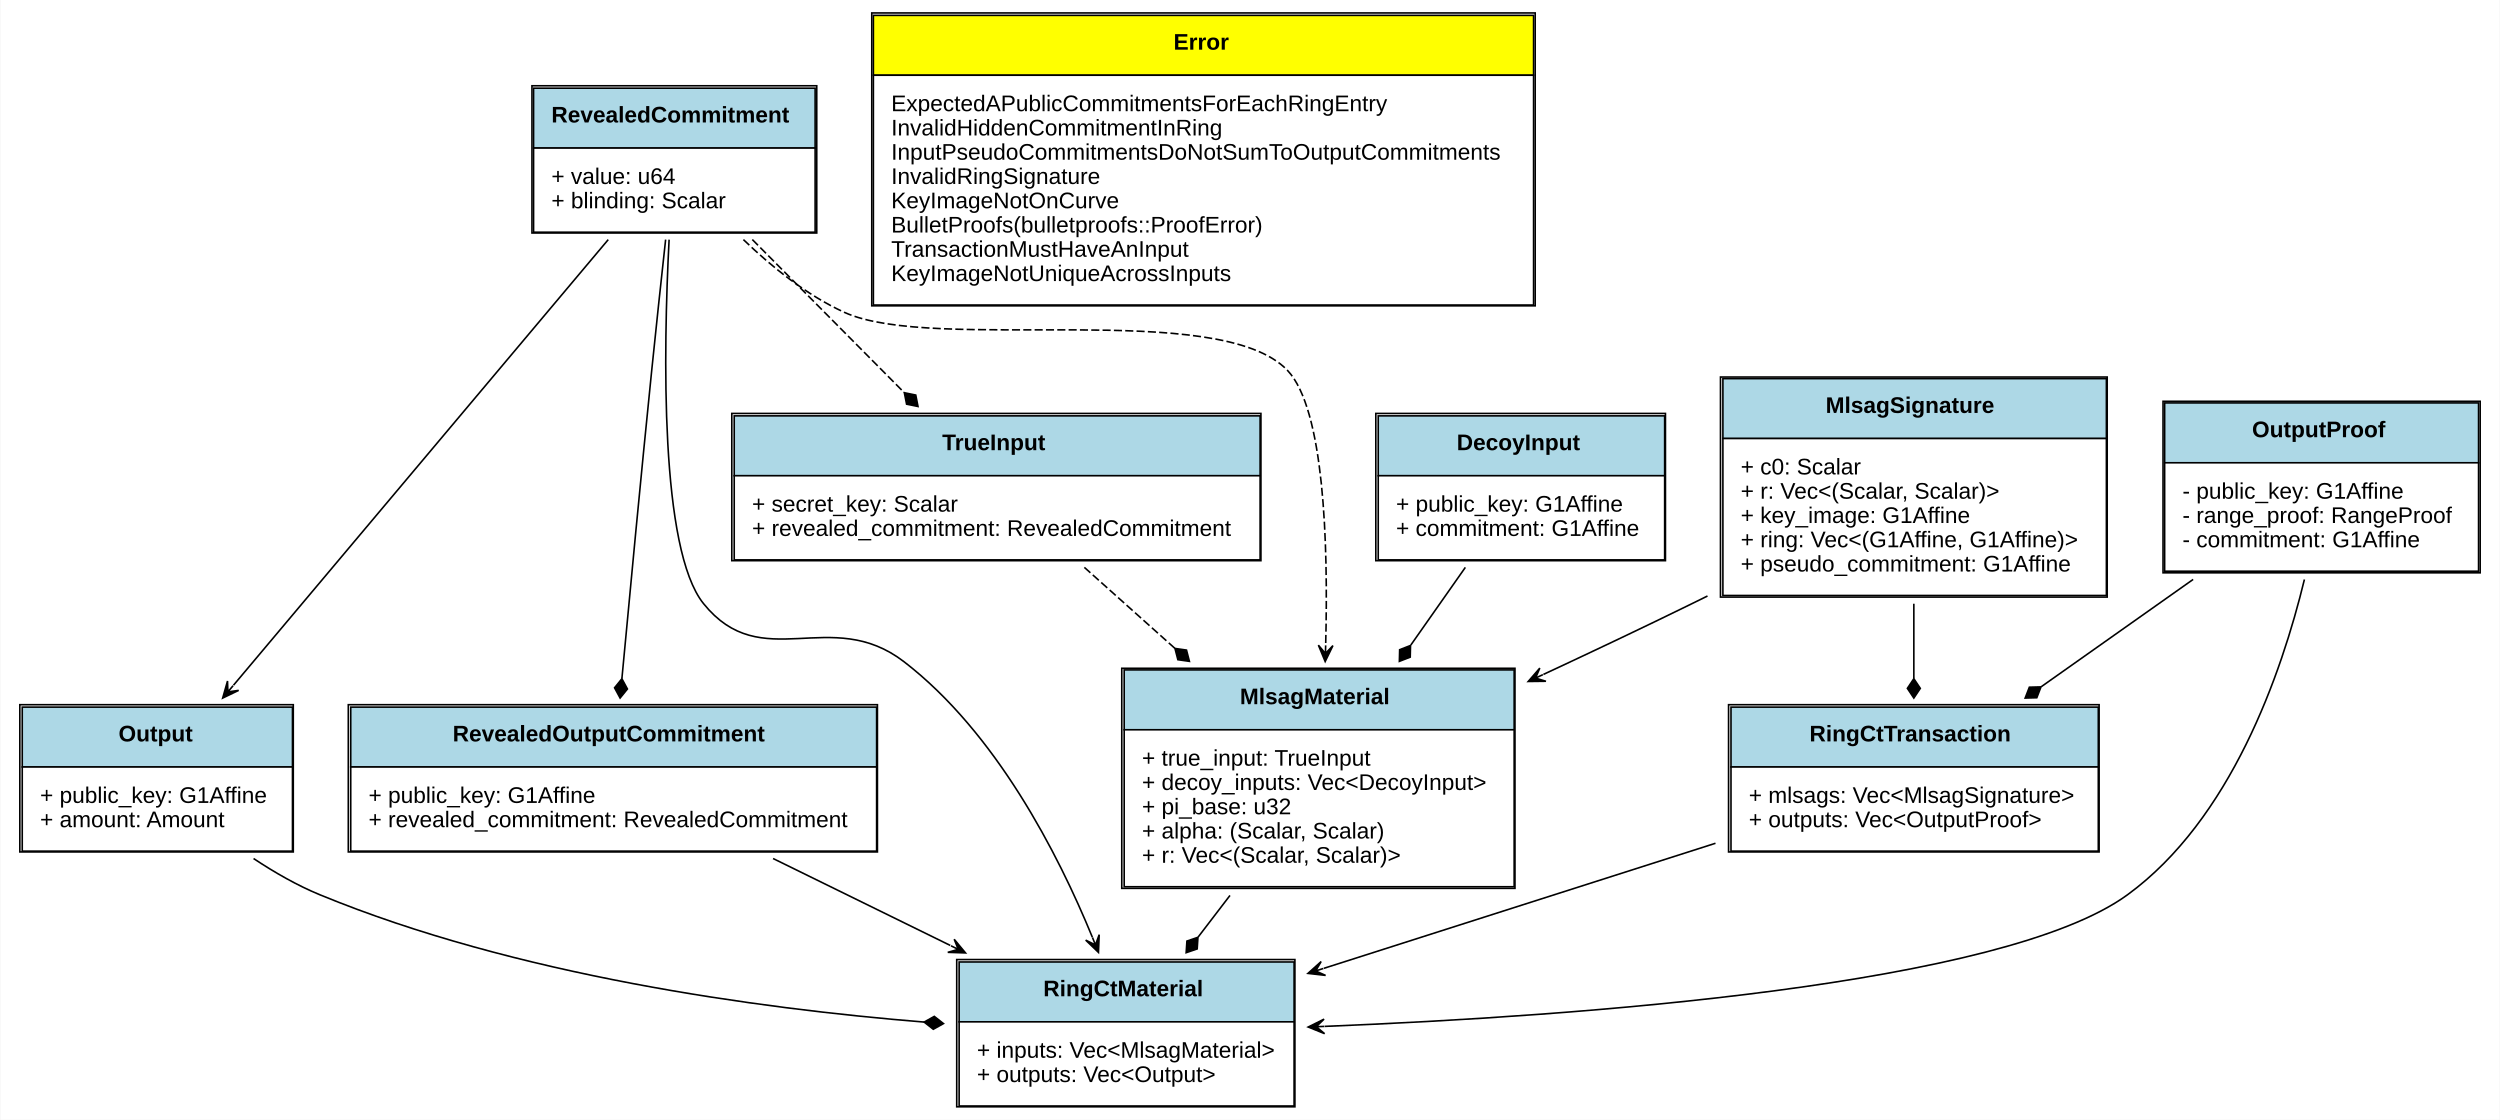
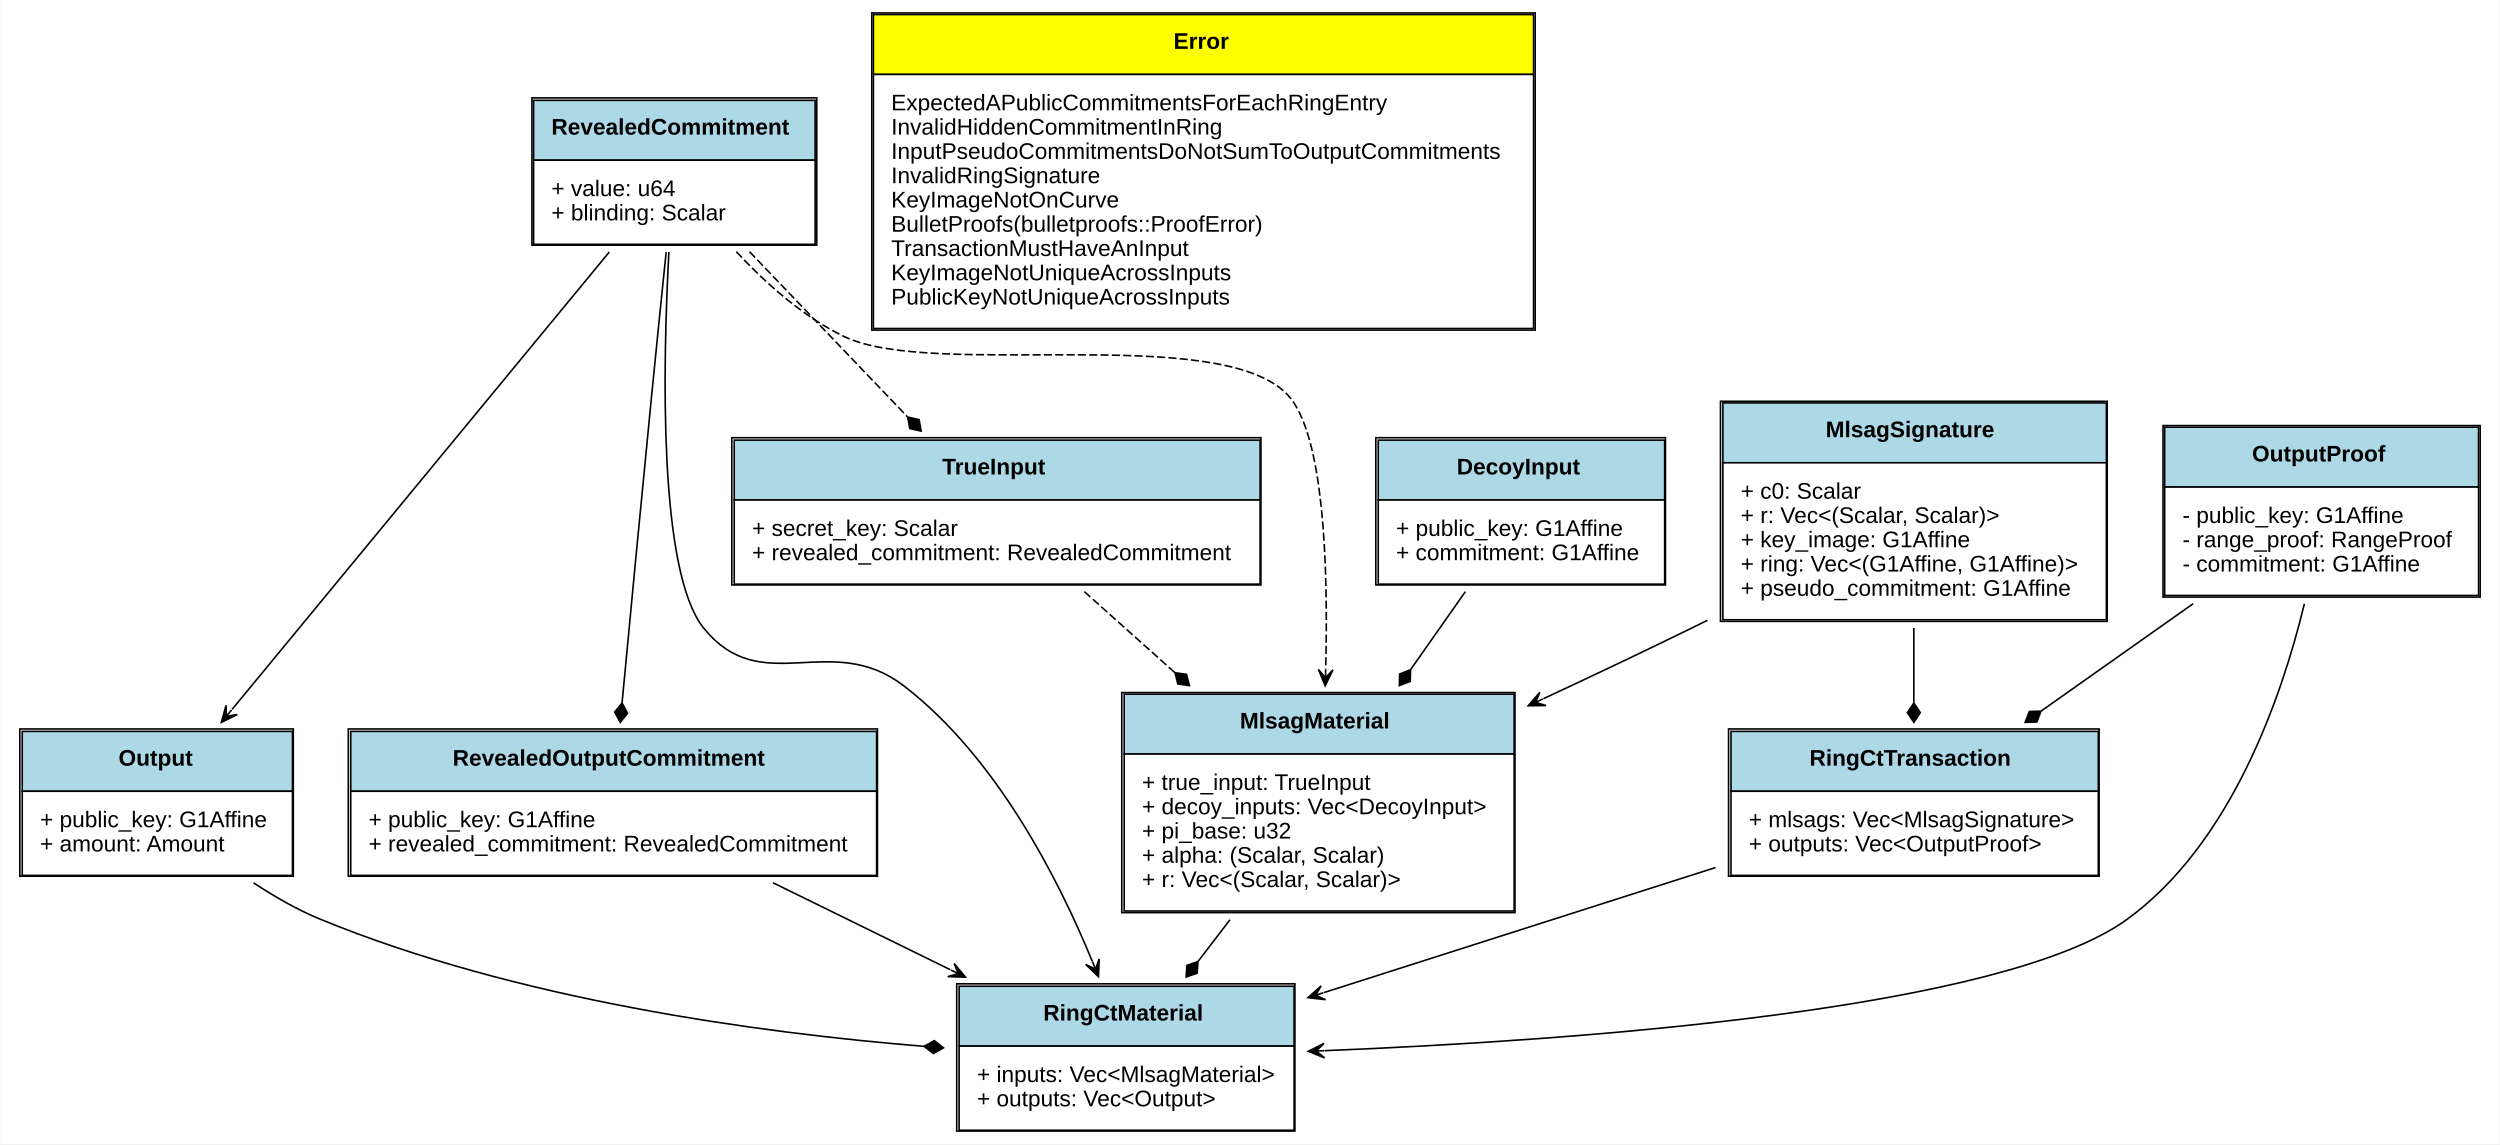
- <svg xmlns="http://www.w3.org/2000/svg" xmlns:xlink="http://www.w3.org/1999/xlink" width="1545pt" height="692pt" viewBox="0.00 0.00 1544.50 692.00">
-   <g id="graph0" class="graph" transform="scale(1 1) rotate(0) translate(4 688)">
-     <polygon fill="white" stroke="none" points="-4,4 -4,-688 1540.5,-688 1540.5,4 -4,4" />
+ <svg xmlns="http://www.w3.org/2000/svg" xmlns:xlink="http://www.w3.org/1999/xlink" width="1545pt" height="707pt" viewBox="0.00 0.00 1544.50 707.00">
+   <g id="graph0" class="graph" transform="scale(1 1) rotate(0) translate(4 703)">
+     <polygon fill="white" stroke="none" points="-4,4 -4,-703 1540.5,-703 1540.5,4 -4,4" />
    <g id="node1" class="node">
      <g id="a_node1_0">
        <a xlink:href="https://github.com/maidsafe/blst-ringct/blob/master/src/lib.rs#:~:text=struct%20RevealedCommitment" xlink:title="&lt;TABLE&gt;">
-           <polygon fill="lightblue" stroke="none" points="325.5,-596.5 325.5,-633.5 499.5,-633.5 499.5,-596.5 325.5,-596.5" />
-           <polygon fill="none" stroke="black" points="325.5,-596.5 325.5,-633.5 499.5,-633.5 499.5,-596.5 325.5,-596.5" />
-           <text text-anchor="start" x="336.5" y="-612.3" font-family="Arial" font-weight="bold" font-size="14.00">RevealedCommitment</text>
-           <polygon fill="white" stroke="none" points="325.5,-544.5 325.5,-596.5 499.5,-596.5 499.5,-544.5 325.5,-544.5" />
-           <polygon fill="none" stroke="black" points="325.5,-544.5 325.5,-596.5 499.5,-596.5 499.5,-544.5 325.5,-544.5" />
-           <text text-anchor="start" x="336.5" y="-574.3" font-family="Arial" font-size="14.00">+ value: u64</text>
-           <text text-anchor="start" x="336.5" y="-559.3" font-family="Arial" font-size="14.00">+ blinding: Scalar</text>
-           <polygon fill="none" stroke="black" points="324.5,-544 324.5,-635 500.5,-635 500.5,-544 324.5,-544" />
+           <polygon fill="lightblue" stroke="none" points="325.5,-604 325.5,-641 499.5,-641 499.5,-604 325.5,-604" />
+           <polygon fill="none" stroke="black" points="325.5,-604 325.5,-641 499.5,-641 499.5,-604 325.5,-604" />
+           <text text-anchor="start" x="336.5" y="-619.8" font-family="Arial" font-weight="bold" font-size="14.00">RevealedCommitment</text>
+           <polygon fill="white" stroke="none" points="325.5,-552 325.5,-604 499.5,-604 499.5,-552 325.5,-552" />
+           <polygon fill="none" stroke="black" points="325.5,-552 325.5,-604 499.5,-604 499.5,-552 325.5,-552" />
+           <text text-anchor="start" x="336.5" y="-581.8" font-family="Arial" font-size="14.00">+ value: u64</text>
+           <text text-anchor="start" x="336.5" y="-566.8" font-family="Arial" font-size="14.00">+ blinding: Scalar</text>
+           <polygon fill="none" stroke="black" points="324.5,-551.5 324.5,-642.5 500.5,-642.5 500.5,-551.5 324.5,-551.5" />
        </a>
      </g>
    </g>
    <g id="node3" class="node">
      <g id="a_node3_1">
        <a xlink:href="https://github.com/maidsafe/blst-ringct/blob/master/src/ringct.rs#:~:text=struct%20Output" xlink:title="&lt;TABLE&gt;">
          <polygon fill="lightblue" stroke="none" points="9.5,-214 9.5,-251 176.5,-251 176.5,-214 9.5,-214" />
          <polygon fill="none" stroke="black" points="9.5,-214 9.5,-251 176.5,-251 176.5,-214 9.5,-214" />
          <text text-anchor="start" x="69" y="-229.8" font-family="Arial" font-weight="bold" font-size="14.00">Output</text>
          <polygon fill="white" stroke="none" points="9.5,-162 9.5,-214 176.5,-214 176.5,-162 9.5,-162" />
          <polygon fill="none" stroke="black" points="9.5,-162 9.5,-214 176.5,-214 176.5,-162 9.5,-162" />
          <text text-anchor="start" x="20.5" y="-191.8" font-family="Arial" font-size="14.00">+ public_key: G1Affine</text>
          <text text-anchor="start" x="20.5" y="-176.8" font-family="Arial" font-size="14.00">+ amount: Amount</text>
          <polygon fill="none" stroke="black" points="8,-161.5 8,-252.5 177,-252.5 177,-161.5 8,-161.5" />
        </a>
      </g>
    </g>
    <g id="edge1" class="edge">
-       <path fill="none" stroke="black" d="M371.647,-539.923C312.39,-469.464 202.834,-339.194 140.036,-264.523" />
-       <polygon fill="black" stroke="black" points="133.362,-256.588 143.243,-261.345 136.581,-260.415 139.799,-264.241 139.799,-264.241 139.799,-264.241 136.581,-260.415 136.355,-267.138 133.362,-256.588 133.362,-256.588" />
+       <path fill="none" stroke="black" d="M372.296,-547.252C312.937,-475.28 202.107,-340.899 139.218,-264.646" />
+       <polygon fill="black" stroke="black" points="132.54,-256.548 142.374,-261.4 135.721,-260.406 138.902,-264.263 138.902,-264.263 138.902,-264.263 135.721,-260.406 135.431,-267.126 132.54,-256.548 132.54,-256.548" />
    </g>
    <g id="node4" class="node">
      <g id="a_node4_2">
        <a xlink:href="https://github.com/maidsafe/blst-ringct/blob/master/src/ringct.rs#:~:text=struct%20RevealedOutputCommitment" xlink:title="&lt;TABLE&gt;">
          <polygon fill="lightblue" stroke="none" points="212.5,-214 212.5,-251 537.5,-251 537.5,-214 212.5,-214" />
          <polygon fill="none" stroke="black" points="212.5,-214 212.5,-251 537.5,-251 537.5,-214 212.5,-214" />
          <text text-anchor="start" x="275.5" y="-229.8" font-family="Arial" font-weight="bold" font-size="14.00">RevealedOutputCommitment</text>
          <polygon fill="white" stroke="none" points="212.5,-162 212.5,-214 537.5,-214 537.5,-162 212.5,-162" />
          <polygon fill="none" stroke="black" points="212.5,-162 212.5,-214 537.5,-214 537.5,-162 212.5,-162" />
          <text text-anchor="start" x="223.5" y="-191.8" font-family="Arial" font-size="14.00">+ public_key: G1Affine</text>
          <text text-anchor="start" x="223.5" y="-176.8" font-family="Arial" font-size="14.00">+ revealed_commitment: RevealedCommitment</text>
          <polygon fill="none" stroke="black" points="211,-161.5 211,-252.5 538,-252.5 538,-161.5 211,-161.5" />
        </a>
      </g>
    </g>
    <g id="edge2" class="edge">
-       <path fill="none" stroke="black" d="M407.106,-539.934C404.444,-515.636 401.227,-485.772 398.5,-459 391.882,-394.024 384.826,-319.53 380.09,-268.682" />
-       <polygon fill="black" stroke="black" points="380.079,-268.553 375.54,-262.949 378.968,-256.605 383.506,-262.209 380.079,-268.553" />
+       <path fill="none" stroke="black" d="M407.434,-547.185C404.739,-521.034 401.394,-488.265 398.5,-459 392.072,-394.005 384.985,-319.514 380.19,-268.672" />
+       <polygon fill="black" stroke="black" points="380.178,-268.543 375.633,-262.945 379.052,-256.596 383.597,-262.195 380.178,-268.543" />
    </g>
    <g id="node5" class="node">
      <g id="a_node5_3">
        <a xlink:href="https://github.com/maidsafe/blst-ringct/blob/master/src/ringct.rs#:~:text=struct%20RingCtMaterial" xlink:title="&lt;TABLE&gt;">
          <polygon fill="lightblue" stroke="none" points="588.5,-56.5 588.5,-93.5 795.5,-93.5 795.5,-56.5 588.5,-56.5" />
          <polygon fill="none" stroke="black" points="588.5,-56.5 588.5,-93.5 795.5,-93.5 795.5,-56.5 588.5,-56.5" />
          <text text-anchor="start" x="640.5" y="-72.3" font-family="Arial" font-weight="bold" font-size="14.00">RingCtMaterial</text>
          <polygon fill="white" stroke="none" points="588.5,-4.5 588.5,-56.5 795.5,-56.5 795.5,-4.5 588.5,-4.5" />
          <polygon fill="none" stroke="black" points="588.5,-4.5 588.5,-56.5 795.5,-56.5 795.5,-4.5 588.5,-4.5" />
          <text text-anchor="start" x="599.5" y="-34.3" font-family="Arial" font-size="14.00">+ inputs: Vec&lt;MlsagMaterial&gt;</text>
          <text text-anchor="start" x="599.5" y="-19.3" font-family="Arial" font-size="14.00">+ outputs: Vec&lt;Output&gt;</text>
          <polygon fill="none" stroke="black" points="587,-4 587,-95 796,-95 796,-4 587,-4" />
        </a>
      </g>
    </g>
    <g id="edge3" class="edge">
-       <path fill="none" stroke="black" d="M409.253,-539.9C405.683,-470.711 403.597,-348.475 430.5,-315 466.449,-270.269 509.047,-314.032 554.5,-279 611.235,-235.274 649.462,-160.833 670.812,-108.839" />
+       <path fill="none" stroke="black" d="M409.133,-547.249C405.295,-476.388 402.739,-349.604 430.5,-315 466.41,-270.237 509.047,-314.032 554.5,-279 611.235,-235.274 649.462,-160.833 670.812,-108.839" />
      <polygon fill="black" stroke="black" points="674.603,-99.405 675.05,-110.362 672.738,-104.044 670.874,-108.684 670.874,-108.684 670.874,-108.684 672.738,-104.044 666.699,-107.006 674.603,-99.405 674.603,-99.405" />
    </g>
    <g id="node8" class="node">
      <g id="a_node8_4">
        <a xlink:href="https://github.com/maidsafe/blst-ringct/blob/master/src/mlsag.rs#:~:text=struct%20TrueInput" xlink:title="&lt;TABLE&gt;">
          <polygon fill="lightblue" stroke="none" points="449.5,-394 449.5,-431 774.5,-431 774.5,-394 449.5,-394" />
          <polygon fill="none" stroke="black" points="449.5,-394 449.5,-431 774.5,-431 774.5,-394 449.5,-394" />
          <text text-anchor="start" x="578" y="-409.8" font-family="Arial" font-weight="bold" font-size="14.00">TrueInput</text>
          <polygon fill="white" stroke="none" points="449.5,-342 449.5,-394 774.5,-394 774.5,-342 449.5,-342" />
          <polygon fill="none" stroke="black" points="449.5,-342 449.5,-394 774.5,-394 774.5,-342 449.5,-342" />
          <text text-anchor="start" x="460.5" y="-371.8" font-family="Arial" font-size="14.00">+ secret_key: Scalar</text>
          <text text-anchor="start" x="460.5" y="-356.8" font-family="Arial" font-size="14.00">+ revealed_commitment: RevealedCommitment</text>
          <polygon fill="none" stroke="black" points="448,-341.5 448,-432.5 775,-432.5 775,-341.5 448,-341.5" />
        </a>
      </g>
    </g>
    <g id="edge4" class="edge">
-       <path fill="none" stroke="black" stroke-dasharray="5,2" d="M460.672,-539.965C488.94,-511.484 524.818,-475.335 554.489,-445.44" />
-       <polygon fill="black" stroke="black" points="554.628,-445.301 556.016,-438.224 563.082,-436.783 561.694,-443.86 554.628,-445.301" />
+       <path fill="none" stroke="black" stroke-dasharray="5,2" d="M458.906,-547.496C488.09,-516.992 525.893,-477.479 556.57,-445.414" />
+       <polygon fill="black" stroke="black" points="556.725,-445.252 557.983,-438.151 565.021,-436.581 563.763,-443.682 556.725,-445.252" />
    </g>
    <g id="node10" class="node">
      <g id="a_node10_5">
        <a xlink:href="https://github.com/maidsafe/blst-ringct/blob/master/src/mlsag.rs#:~:text=struct%20MlsagMaterial" xlink:title="&lt;TABLE&gt;">
          <polygon fill="lightblue" stroke="none" points="690.5,-237 690.5,-274 931.5,-274 931.5,-237 690.5,-237" />
          <polygon fill="none" stroke="black" points="690.5,-237 690.5,-274 931.5,-274 931.5,-237 690.5,-237" />
          <text text-anchor="start" x="762" y="-252.8" font-family="Arial" font-weight="bold" font-size="14.00">MlsagMaterial</text>
          <polygon fill="white" stroke="none" points="690.5,-140 690.5,-237 931.5,-237 931.5,-140 690.5,-140" />
          <polygon fill="none" stroke="black" points="690.5,-140 690.5,-237 931.5,-237 931.5,-140 690.5,-140" />
          <text text-anchor="start" x="701.5" y="-214.8" font-family="Arial" font-size="14.00">+ true_input: TrueInput</text>
          <text text-anchor="start" x="701.5" y="-199.8" font-family="Arial" font-size="14.00">+ decoy_inputs: Vec&lt;DecoyInput&gt;</text>
          <text text-anchor="start" x="701.5" y="-184.8" font-family="Arial" font-size="14.00">+ pi_base: u32</text>
          <text text-anchor="start" x="701.5" y="-169.8" font-family="Arial" font-size="14.00">+ alpha: (Scalar, Scalar)</text>
          <text text-anchor="start" x="701.5" y="-154.8" font-family="Arial" font-size="14.00">+ r: Vec&lt;(Scalar, Scalar)&gt;</text>
          <polygon fill="none" stroke="black" points="689,-139 689,-275 932,-275 932,-139 689,-139" />
        </a>
      </g>
    </g>
    <g id="edge5" class="edge">
-       <path fill="none" stroke="black" stroke-dasharray="5,2" d="M455.178,-539.925C472.758,-522.973 494.416,-505.561 517.5,-495 573.345,-469.45 749.287,-503.604 791.5,-459 814.025,-435.198 816.679,-353.138 815.013,-289.249" />
+       <path fill="none" stroke="black" stroke-dasharray="5,2" d="M450.802,-547.474C468.89,-527.96 492.085,-507.224 517.5,-495 572.843,-468.381 749.287,-503.604 791.5,-459 814.025,-435.198 816.679,-353.138 815.013,-289.249" />
      <polygon fill="black" stroke="black" points="814.711,-279.163 819.509,-289.024 814.861,-284.161 815.011,-289.158 815.011,-289.158 815.011,-289.158 814.861,-284.161 810.513,-289.293 814.711,-279.163 814.711,-279.163" />
    </g>
    <g id="node2" class="node">
      <g id="a_node2_6">
        <a xlink:href="https://github.com/maidsafe/blst-ringct/blob/master/src/error.rs#:~:text=enum%20Error" xlink:title="&lt;TABLE&gt;">
-           <polygon fill="yellow" stroke="none" points="535.5,-641.5 535.5,-678.5 943.5,-678.5 943.5,-641.5 535.5,-641.5" />
-           <polygon fill="none" stroke="black" points="535.5,-641.5 535.5,-678.5 943.5,-678.5 943.5,-641.5 535.5,-641.5" />
-           <text text-anchor="start" x="721" y="-657.3" font-family="Arial" font-weight="bold" font-size="14.00">Error</text>
-           <polygon fill="white" stroke="none" points="535.5,-499.5 535.5,-641.5 943.5,-641.5 943.5,-499.5 535.5,-499.5" />
-           <polygon fill="none" stroke="black" points="535.5,-499.5 535.5,-641.5 943.5,-641.5 943.5,-499.5 535.5,-499.5" />
-           <text text-anchor="start" x="546.5" y="-619.3" font-family="Arial" font-size="14.00">ExpectedAPublicCommitmentsForEachRingEntry</text>
-           <text text-anchor="start" x="546.5" y="-604.3" font-family="Arial" font-size="14.00">InvalidHiddenCommitmentInRing</text>
-           <text text-anchor="start" x="546.5" y="-589.3" font-family="Arial" font-size="14.00">InputPseudoCommitmentsDoNotSumToOutputCommitments</text>
-           <text text-anchor="start" x="546.5" y="-574.3" font-family="Arial" font-size="14.00">InvalidRingSignature</text>
-           <text text-anchor="start" x="546.5" y="-559.3" font-family="Arial" font-size="14.00">KeyImageNotOnCurve</text>
-           <text text-anchor="start" x="546.5" y="-544.3" font-family="Arial" font-size="14.00">BulletProofs(bulletproofs::ProofError)</text>
-           <text text-anchor="start" x="546.5" y="-529.3" font-family="Arial" font-size="14.00">TransactionMustHaveAnInput</text>
-           <text text-anchor="start" x="546.5" y="-514.3" font-family="Arial" font-size="14.00">KeyImageNotUniqueAcrossInputs</text>
-           <polygon fill="none" stroke="black" points="534.5,-499 534.5,-680 944.5,-680 944.5,-499 534.5,-499" />
+           <polygon fill="yellow" stroke="none" points="535.5,-657 535.5,-694 943.5,-694 943.5,-657 535.5,-657" />
+           <polygon fill="none" stroke="black" points="535.5,-657 535.5,-694 943.5,-694 943.5,-657 535.5,-657" />
+           <text text-anchor="start" x="721" y="-672.8" font-family="Arial" font-weight="bold" font-size="14.00">Error</text>
+           <polygon fill="white" stroke="none" points="535.5,-500 535.5,-657 943.5,-657 943.5,-500 535.5,-500" />
+           <polygon fill="none" stroke="black" points="535.5,-500 535.5,-657 943.5,-657 943.5,-500 535.5,-500" />
+           <text text-anchor="start" x="546.5" y="-634.8" font-family="Arial" font-size="14.00">ExpectedAPublicCommitmentsForEachRingEntry</text>
+           <text text-anchor="start" x="546.5" y="-619.8" font-family="Arial" font-size="14.00">InvalidHiddenCommitmentInRing</text>
+           <text text-anchor="start" x="546.5" y="-604.8" font-family="Arial" font-size="14.00">InputPseudoCommitmentsDoNotSumToOutputCommitments</text>
+           <text text-anchor="start" x="546.5" y="-589.8" font-family="Arial" font-size="14.00">InvalidRingSignature</text>
+           <text text-anchor="start" x="546.5" y="-574.8" font-family="Arial" font-size="14.00">KeyImageNotOnCurve</text>
+           <text text-anchor="start" x="546.5" y="-559.8" font-family="Arial" font-size="14.00">BulletProofs(bulletproofs::ProofError)</text>
+           <text text-anchor="start" x="546.5" y="-544.8" font-family="Arial" font-size="14.00">TransactionMustHaveAnInput</text>
+           <text text-anchor="start" x="546.5" y="-529.8" font-family="Arial" font-size="14.00">KeyImageNotUniqueAcrossInputs</text>
+           <text text-anchor="start" x="546.5" y="-514.8" font-family="Arial" font-size="14.00">PublicKeyNotUniqueAcrossInputs</text>
+           <polygon fill="none" stroke="black" points="534.5,-499 534.5,-695 944.5,-695 944.5,-499 534.5,-499" />
        </a>
      </g>
    </g>
    <g id="edge6" class="edge">
      <path fill="none" stroke="black" d="M152.455,-157.428C165.391,-148.832 179.427,-140.791 193.5,-135 314.411,-85.243 463.405,-64.781 566.756,-56.369" />
      <polygon fill="black" stroke="black" points="566.85,-56.362 572.52,-51.906 578.813,-55.425 573.144,-59.881 566.85,-56.362" />
    </g>
    <g id="edge7" class="edge">
      <path fill="none" stroke="black" d="M473.497,-157.438C508.266,-140.383 547.505,-121.135 583.013,-103.717" />
      <polygon fill="black" stroke="black" points="592.437,-99.094 585.44,-107.538 587.948,-101.296 583.459,-103.498 583.459,-103.498 583.459,-103.498 587.948,-101.296 581.477,-99.458 592.437,-99.094 592.437,-99.094" />
    </g>
    <g id="node6" class="node">
      <g id="a_node6_7">
        <a xlink:href="https://github.com/maidsafe/blst-ringct/blob/master/src/ringct.rs#:~:text=struct%20OutputProof" xlink:title="&lt;TABLE&gt;">
          <polygon fill="lightblue" stroke="none" points="1333.5,-402 1333.5,-439 1527.5,-439 1527.5,-402 1333.5,-402" />
          <polygon fill="none" stroke="black" points="1333.5,-402 1333.5,-439 1527.5,-439 1527.5,-402 1333.5,-402" />
          <text text-anchor="start" x="1387.5" y="-417.8" font-family="Arial" font-weight="bold" font-size="14.00">OutputProof</text>
          <polygon fill="white" stroke="none" points="1333.5,-335 1333.5,-402 1527.5,-402 1527.5,-335 1333.5,-335" />
          <polygon fill="none" stroke="black" points="1333.5,-335 1333.5,-402 1527.5,-402 1527.5,-335 1333.5,-335" />
          <text text-anchor="start" x="1344.5" y="-379.8" font-family="Arial" font-size="14.00">- public_key: G1Affine</text>
          <text text-anchor="start" x="1344.5" y="-364.8" font-family="Arial" font-size="14.00">- range_proof: RangeProof</text>
          <text text-anchor="start" x="1344.5" y="-349.8" font-family="Arial" font-size="14.00">- commitment: G1Affine</text>
          <polygon fill="none" stroke="black" points="1332.5,-334 1332.5,-440 1528.5,-440 1528.5,-334 1332.5,-334" />
        </a>
      </g>
    </g>
    <g id="edge8" class="edge">
      <path fill="none" stroke="black" d="M1419.87,-329.869C1405.65,-271.291 1374.4,-181.613 1310.5,-135 1233.71,-78.98 971.897,-60.059 814.421,-53.697" />
      <polygon fill="black" stroke="black" points="804.202,-53.295 814.371,-49.191 809.198,-53.492 814.194,-53.688 814.194,-53.688 814.194,-53.688 809.198,-53.492 814.018,-58.184 804.202,-53.295 804.202,-53.295" />
    </g>
    <g id="node7" class="node">
      <g id="a_node7_8">
        <a xlink:href="https://github.com/maidsafe/blst-ringct/blob/master/src/ringct.rs#:~:text=struct%20RingCtTransaction" xlink:title="&lt;TABLE&gt;">
          <polygon fill="lightblue" stroke="none" points="1065.5,-214 1065.5,-251 1292.5,-251 1292.5,-214 1065.5,-214" />
          <polygon fill="none" stroke="black" points="1065.5,-214 1065.5,-251 1292.5,-251 1292.5,-214 1065.5,-214" />
          <text text-anchor="start" x="1114" y="-229.8" font-family="Arial" font-weight="bold" font-size="14.00">RingCtTransaction</text>
          <polygon fill="white" stroke="none" points="1065.5,-162 1065.5,-214 1292.5,-214 1292.5,-162 1065.5,-162" />
          <polygon fill="none" stroke="black" points="1065.5,-162 1065.5,-214 1292.5,-214 1292.5,-162 1065.5,-162" />
          <text text-anchor="start" x="1076.5" y="-191.8" font-family="Arial" font-size="14.00">+ mlsags: Vec&lt;MlsagSignature&gt;</text>
          <text text-anchor="start" x="1076.5" y="-176.8" font-family="Arial" font-size="14.00">+ outputs: Vec&lt;OutputProof&gt;</text>
          <polygon fill="none" stroke="black" points="1064,-161.5 1064,-252.5 1293,-252.5 1293,-161.5 1064,-161.5" />
        </a>
      </g>
    </g>
    <g id="edge9" class="edge">
      <path fill="none" stroke="black" d="M1351.11,-329.924C1321.17,-308.775 1287.14,-284.738 1257.26,-263.63" />
      <polygon fill="black" stroke="black" points="1257.09,-263.515 1249.89,-263.321 1247.29,-256.592 1254.5,-256.786 1257.09,-263.515" />
    </g>
    <g id="edge10" class="edge">
      <path fill="none" stroke="black" d="M1055.92,-166.861C981.902,-143.226 887.9,-113.211 813.909,-89.585" />
      <polygon fill="black" stroke="black" points="804.067,-86.443 814.962,-85.198 808.83,-87.964 813.593,-89.485 813.593,-89.485 813.593,-89.485 808.83,-87.964 812.225,-93.772 804.067,-86.443 804.067,-86.443" />
    </g>
    <g id="edge11" class="edge">
      <path fill="none" stroke="black" stroke-dasharray="5,2" d="M665.878,-337.361C683.164,-321.899 702.755,-304.375 721.811,-287.33" />
      <polygon fill="black" stroke="black" points="721.869,-287.278 723.674,-280.297 730.813,-279.278 729.008,-286.259 721.869,-287.278" />
    </g>
    <g id="node9" class="node">
      <g id="a_node9_9">
        <a xlink:href="https://github.com/maidsafe/blst-ringct/blob/master/src/mlsag.rs#:~:text=struct%20DecoyInput" xlink:title="&lt;TABLE&gt;">
          <polygon fill="lightblue" stroke="none" points="847.5,-394 847.5,-431 1024.5,-431 1024.5,-394 847.5,-394" />
          <polygon fill="none" stroke="black" points="847.5,-394 847.5,-431 1024.5,-431 1024.5,-394 847.5,-394" />
          <text text-anchor="start" x="896" y="-409.8" font-family="Arial" font-weight="bold" font-size="14.00">DecoyInput</text>
          <polygon fill="white" stroke="none" points="847.5,-342 847.5,-394 1024.5,-394 1024.5,-342 847.5,-342" />
          <polygon fill="none" stroke="black" points="847.5,-342 847.5,-394 1024.5,-394 1024.5,-342 847.5,-342" />
          <text text-anchor="start" x="858.5" y="-371.8" font-family="Arial" font-size="14.00">+ public_key: G1Affine</text>
          <text text-anchor="start" x="858.5" y="-356.8" font-family="Arial" font-size="14.00">+ commitment: G1Affine</text>
          <polygon fill="none" stroke="black" points="846,-341.5 846,-432.5 1025,-432.5 1025,-341.5 846,-341.5" />
        </a>
      </g>
    </g>
    <g id="edge12" class="edge">
      <path fill="none" stroke="black" d="M901.343,-337.361C890.927,-322.528 879.179,-305.799 867.673,-289.415" />
      <polygon fill="black" stroke="black" points="867.451,-289.098 860.729,-286.487 860.555,-279.278 867.276,-281.889 867.451,-289.098" />
    </g>
    <g id="edge13" class="edge">
      <path fill="none" stroke="black" d="M755.876,-134.622C749.289,-126.014 742.621,-117.301 736.199,-108.909" />
      <polygon fill="black" stroke="black" points="736.086,-108.761 729.263,-106.427 728.793,-99.231 735.616,-101.565 736.086,-108.761" />
    </g>
    <g id="node11" class="node">
      <g id="a_node11_10">
        <a xlink:href="https://github.com/maidsafe/blst-ringct/blob/master/src/mlsag.rs#:~:text=struct%20MlsagSignature" xlink:title="&lt;TABLE&gt;">
          <polygon fill="lightblue" stroke="none" points="1060.5,-417 1060.5,-454 1297.5,-454 1297.5,-417 1060.5,-417" />
          <polygon fill="none" stroke="black" points="1060.5,-417 1060.5,-454 1297.5,-454 1297.5,-417 1060.5,-417" />
          <text text-anchor="start" x="1124" y="-432.8" font-family="Arial" font-weight="bold" font-size="14.00">MlsagSignature</text>
          <polygon fill="white" stroke="none" points="1060.5,-320 1060.5,-417 1297.5,-417 1297.5,-320 1060.5,-320" />
          <polygon fill="none" stroke="black" points="1060.5,-320 1060.5,-417 1297.5,-417 1297.5,-320 1060.5,-320" />
          <text text-anchor="start" x="1071.5" y="-394.8" font-family="Arial" font-size="14.00">+ c0: Scalar</text>
          <text text-anchor="start" x="1071.5" y="-379.8" font-family="Arial" font-size="14.00">+ r: Vec&lt;(Scalar, Scalar)&gt;</text>
          <text text-anchor="start" x="1071.5" y="-364.8" font-family="Arial" font-size="14.00">+ key_image: G1Affine</text>
          <text text-anchor="start" x="1071.5" y="-349.8" font-family="Arial" font-size="14.00">+ ring: Vec&lt;(G1Affine, G1Affine)&gt;</text>
          <text text-anchor="start" x="1071.5" y="-334.8" font-family="Arial" font-size="14.00">+ pseudo_commitment: G1Affine</text>
          <polygon fill="none" stroke="black" points="1059,-319 1059,-455 1298,-455 1298,-319 1059,-319" />
        </a>
      </g>
    </g>
    <g id="edge14" class="edge">
      <path fill="none" stroke="black" d="M1178.5,-314.882C1178.5,-299.6 1178.5,-283.585 1178.5,-268.74" />
      <polygon fill="black" stroke="black" points="1178.5,-268.587 1174.5,-262.587 1178.5,-256.587 1182.5,-262.587 1178.5,-268.587" />
    </g>
    <g id="edge15" class="edge">
      <path fill="none" stroke="black" d="M1050.98,-319.676C1047.79,-318.094 1044.63,-316.533 1041.5,-315 1011.92,-300.494 979.983,-285.364 949.568,-271.203" />
      <polygon fill="black" stroke="black" points="940.182,-266.841 951.147,-266.975 944.716,-268.948 949.25,-271.055 949.25,-271.055 949.25,-271.055 944.716,-268.948 947.354,-275.136 940.182,-266.841 940.182,-266.841" />
    </g>
  </g>
</svg>
